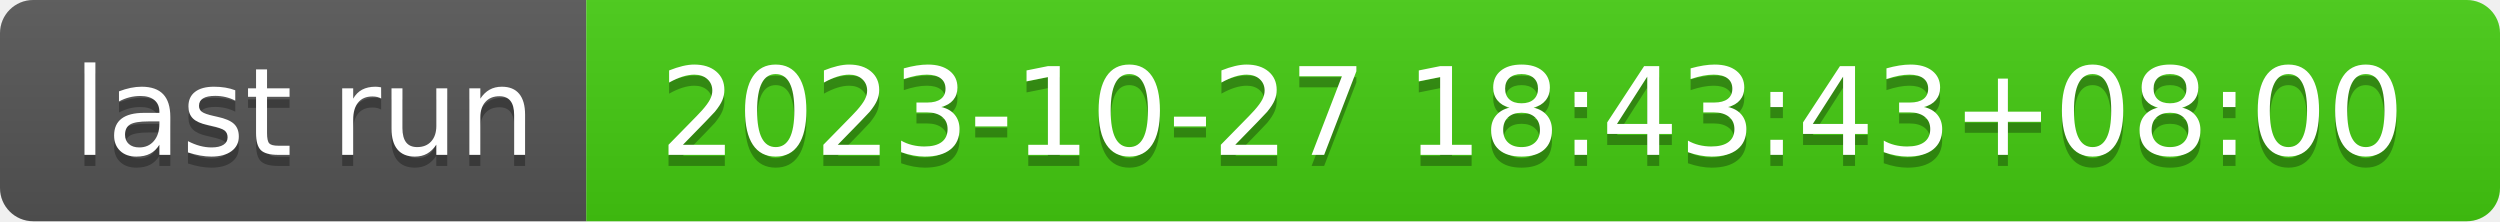
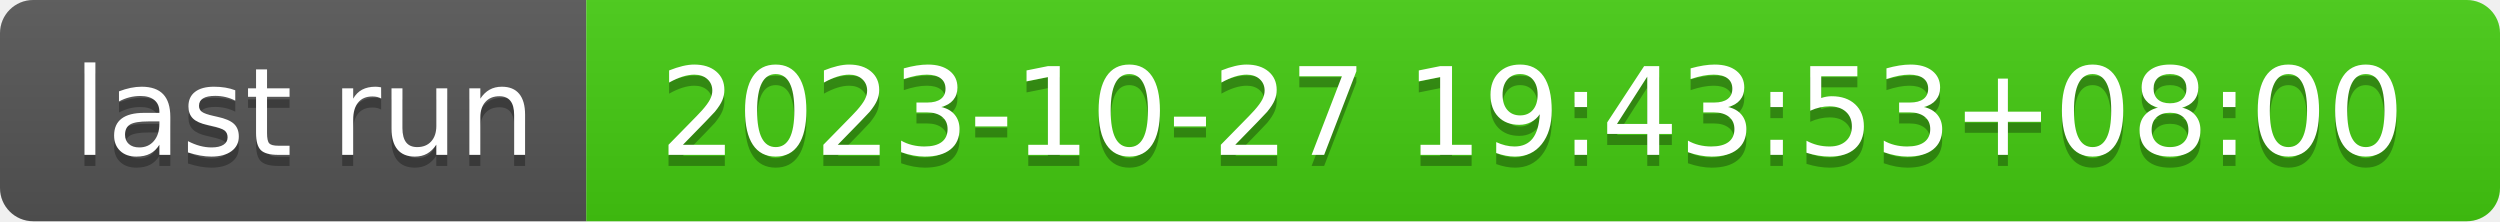
- <svg xmlns="http://www.w3.org/2000/svg" width="226" height="20" role="img" aria-label="last run: 2023-10-27 18:43:43+08:00">
+ <svg xmlns="http://www.w3.org/2000/svg" width="226" height="20" role="img" aria-label="last run: 2023-10-27 19:43:53+08:00">
  <linearGradient id="s" x2="0" y2="100%">
    <stop offset="0" stop-color="#bbb" stop-opacity=".1" />
    <stop offset="1" stop-opacity=".1" />
  </linearGradient>
  <clipPath id="r">
    <rect width="226" height="20" rx="3" fill="#fff" />
  </clipPath>
  <g clip-path="url(#r)">
    <rect width="53" height="20" fill="#555" />
    <rect x="53" width="173" height="20" fill="#4c1" />
    <rect width="226" height="20" fill="url(#s)" />
  </g>
  <g fill="#fff" text-anchor="middle" font-family="Verdana,Geneva,DejaVu Sans,sans-serif" text-rendering="geometricPrecision" font-size="110">
    <text aria-hidden="true" x="275" y="150" fill="#010101" fill-opacity=".3" transform="scale(.1)" textLength="430">last run</text>
    <text x="275" y="140" transform="scale(.1)" fill="#fff" textLength="430">last run</text>
-     <text aria-hidden="true" x="1385" y="150" fill="#010101" fill-opacity=".3" transform="scale(.1)" textLength="1630">2023-10-27 18:43:43+08:00</text>
-     <text x="1385" y="140" transform="scale(.1)" fill="#fff" textLength="1630">2023-10-27 18:43:43+08:00</text>
+     <text aria-hidden="true" x="1385" y="150" fill="#010101" fill-opacity=".3" transform="scale(.1)" textLength="1630">2023-10-27 19:43:53+08:00</text>
+     <text x="1385" y="140" transform="scale(.1)" fill="#fff" textLength="1630">2023-10-27 19:43:53+08:00</text>
  </g>
</svg>
